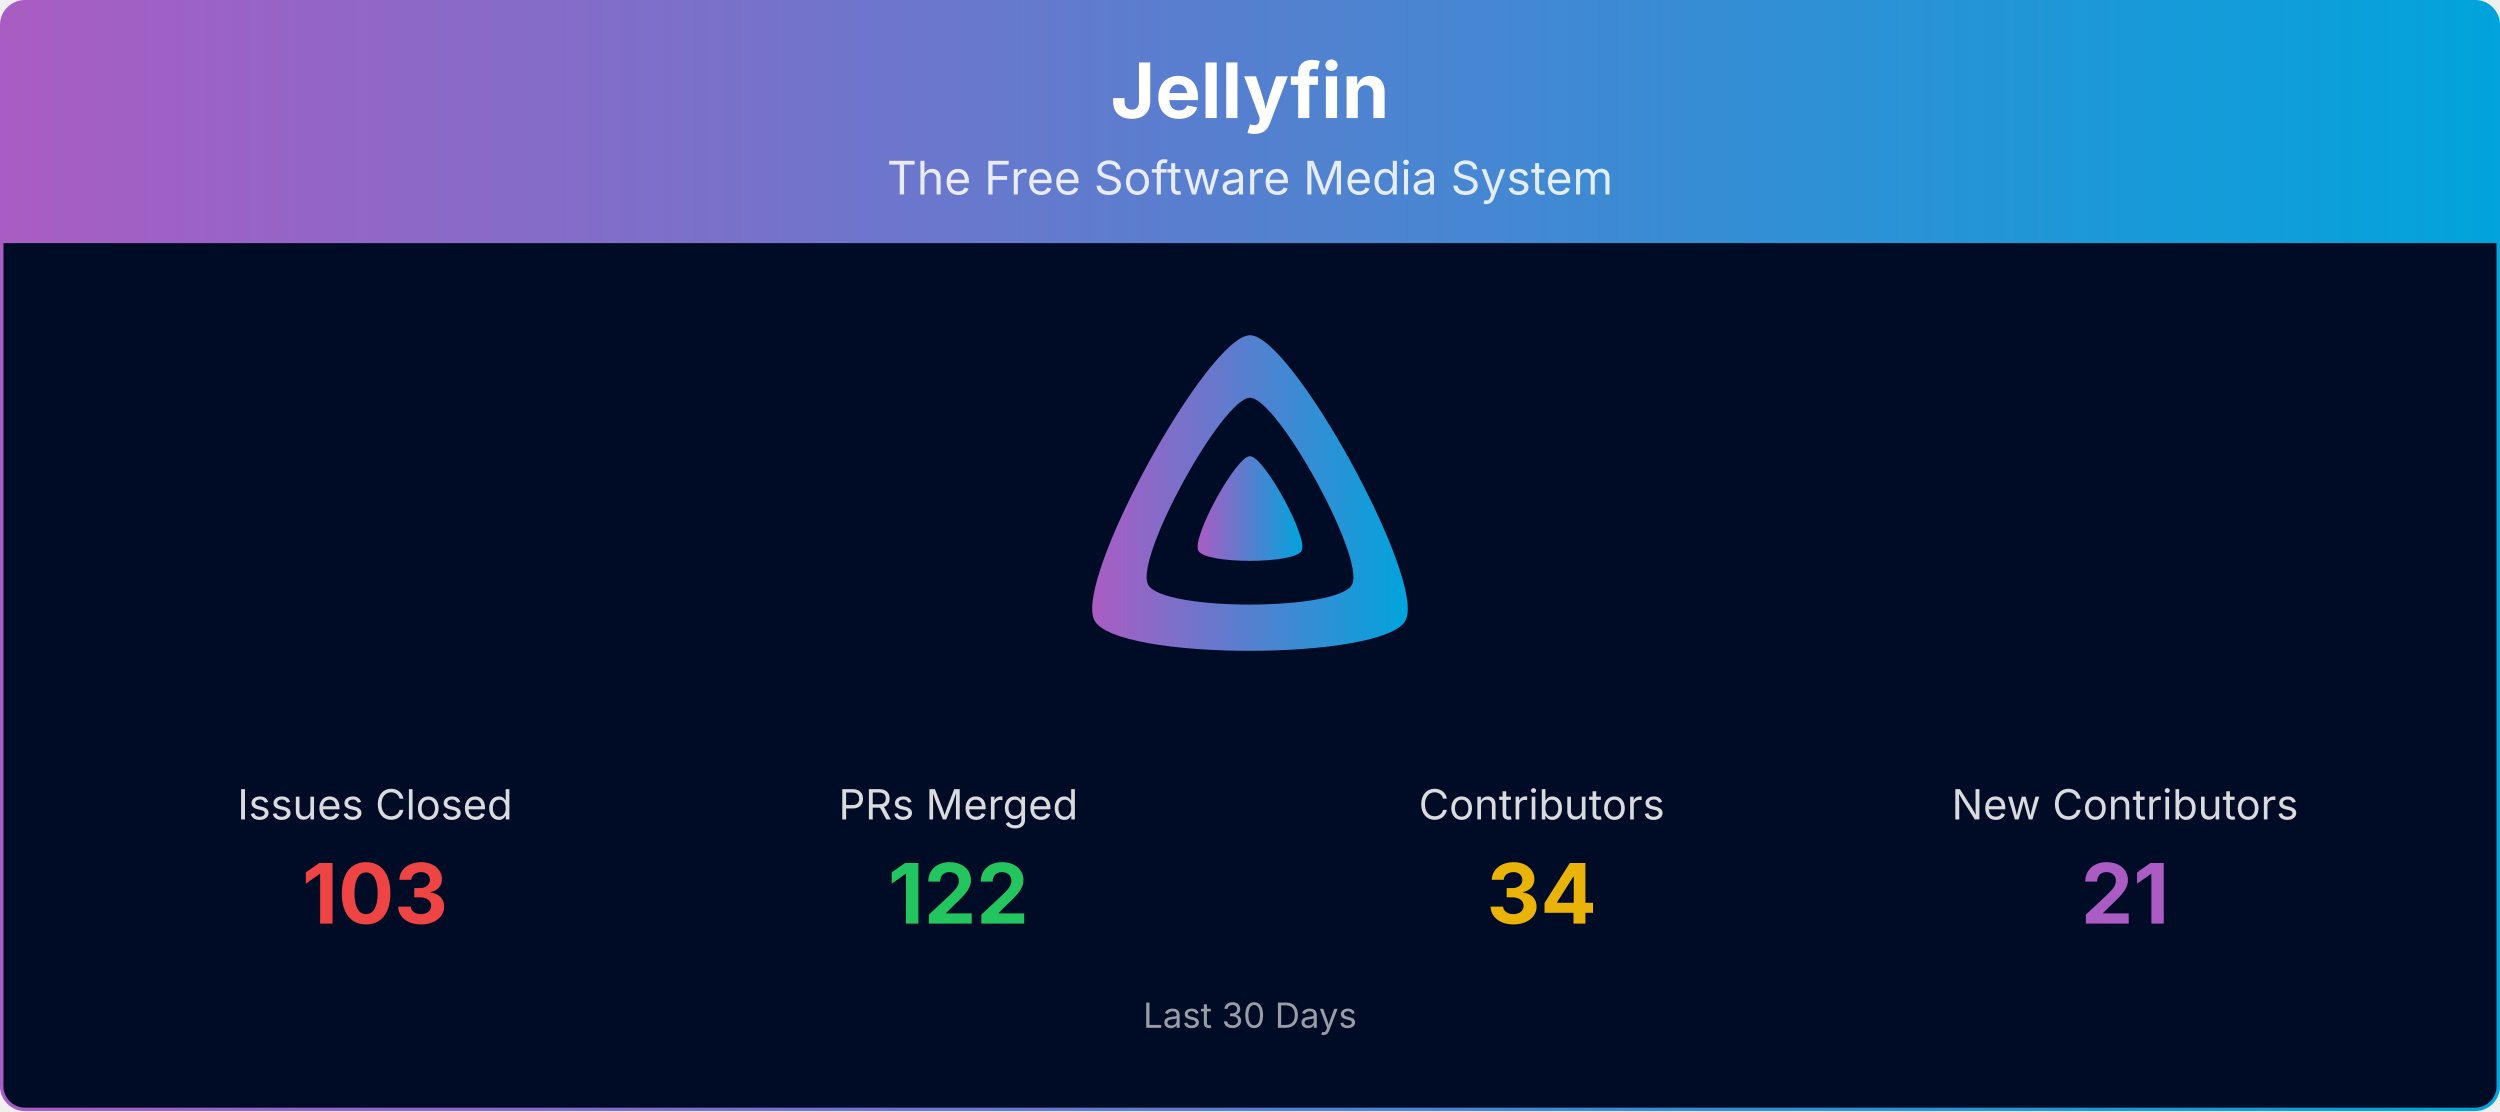
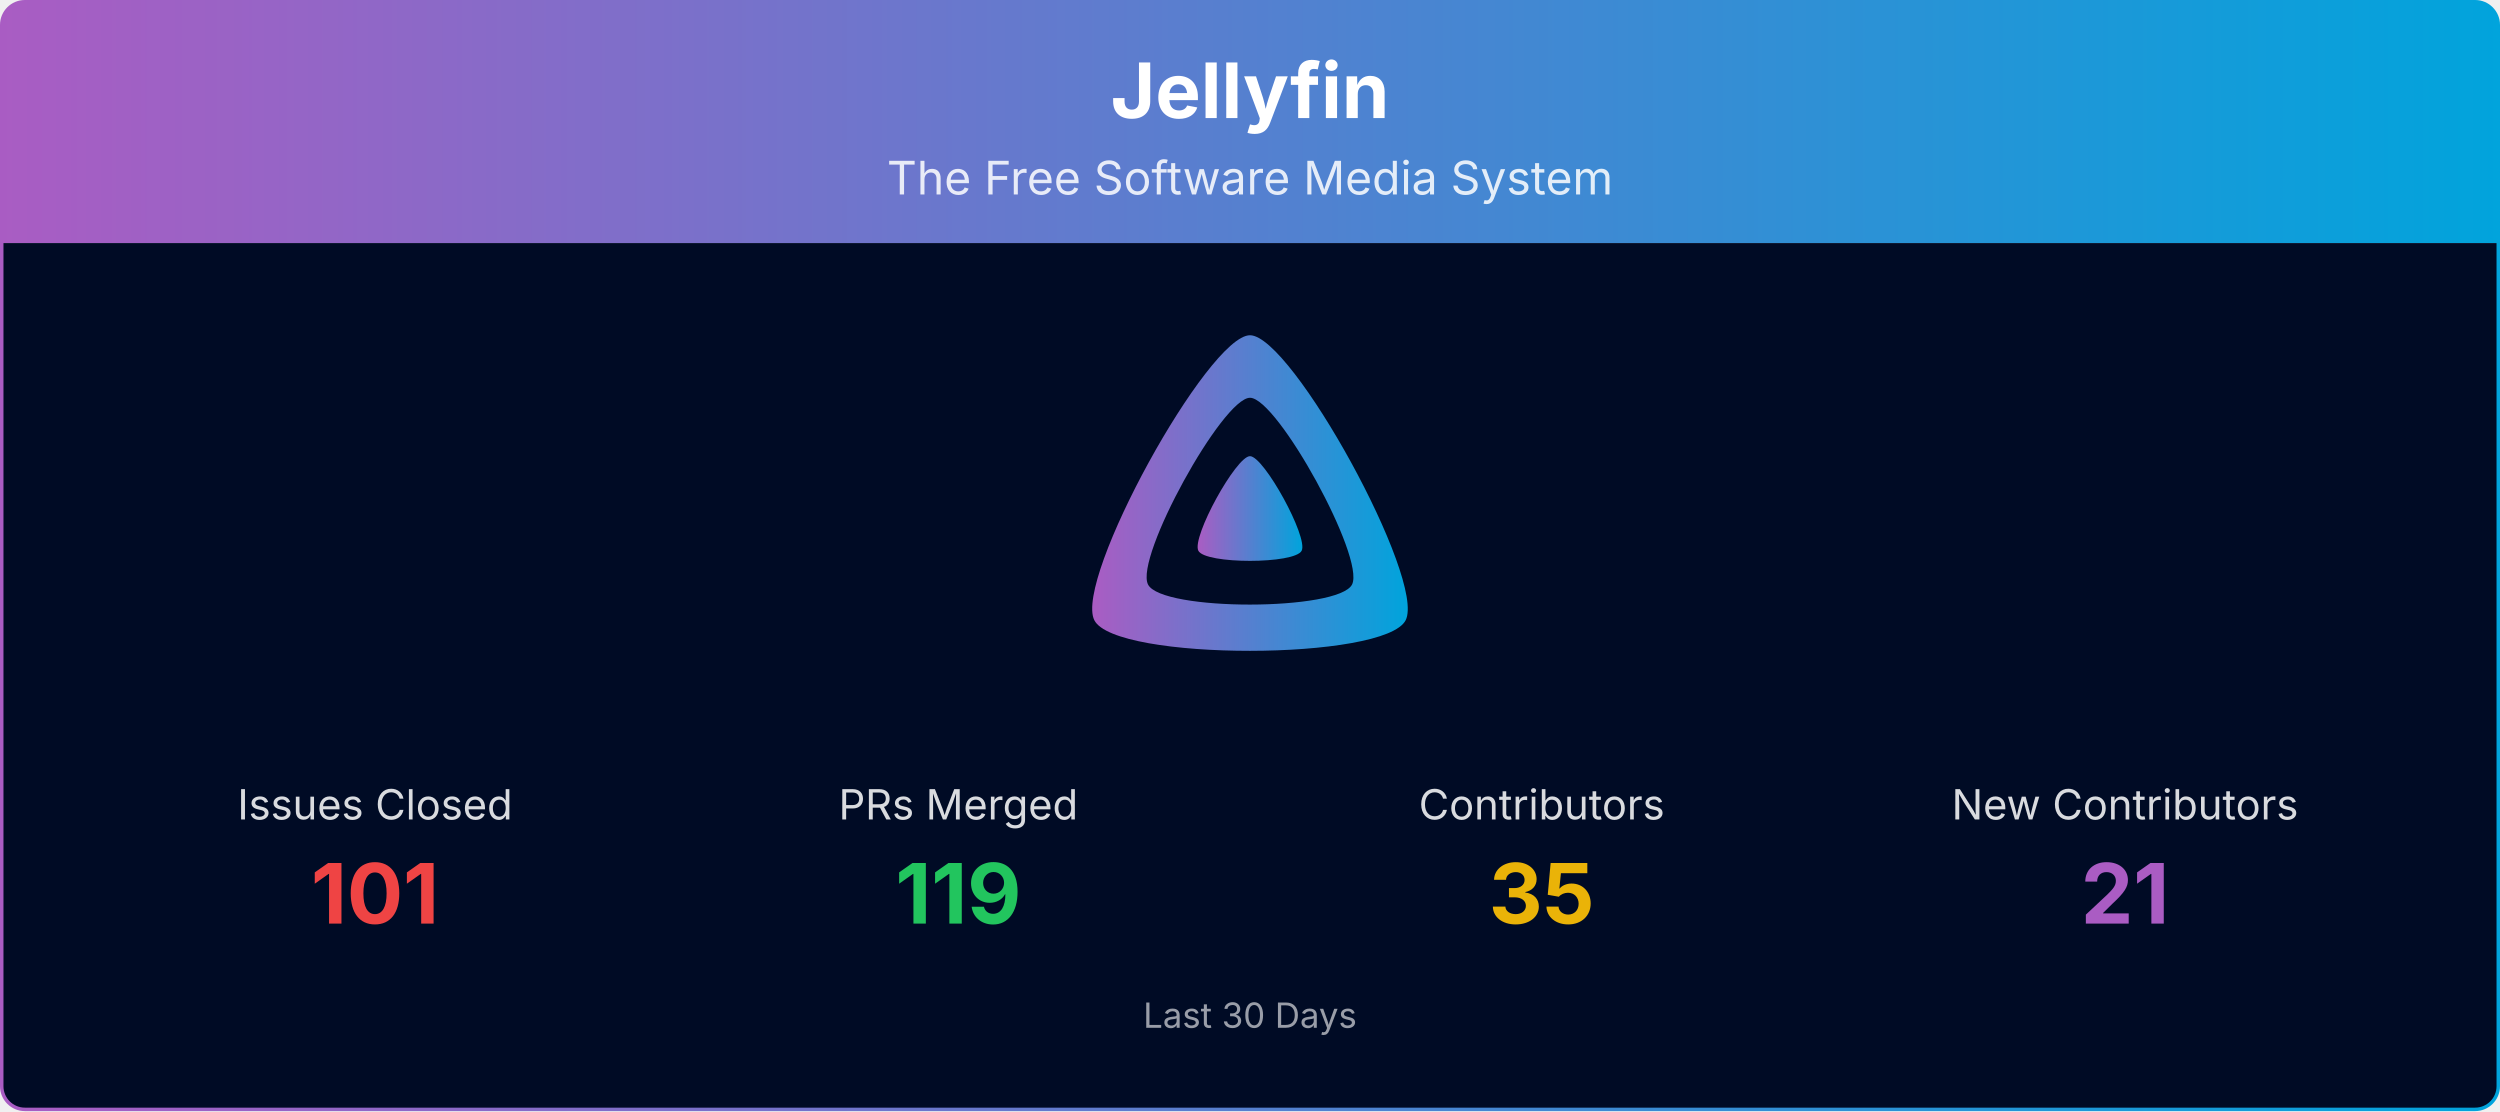
<svg xmlns="http://www.w3.org/2000/svg" viewBox="0 0 1080 480" width="100%" role="img" aria-label="Jellyfin">
  <defs>
    <linearGradient id="banner-jellyfin-grad" x1="0" y1="0" x2="1" y2="0">
      <stop offset="0%" stop-color="#AA5CC3" />
      <stop offset="100%" stop-color="#00A4DC" />
    </linearGradient>
    <clipPath id="banner-jellyfin-grad-clip">
      <rect x="0.75" y="0.75" width="1078.5" height="478.5" rx="10" ry="10" />
    </clipPath>
  </defs>
  <g clip-path="url(#banner-jellyfin-grad-clip)">
    <path d="M0.75,10.75 A10.0,10.0 0 0 1 10.75,0.75 L1069.25,0.75 A10.0,10.0 0 0 1 1079.25,10.75 L1079.25,105.00 L0.75,105.00 Z" fill="url(#banner-jellyfin-grad)" />
    <text x="540.0" y="51" text-anchor="middle" font-size="33" font-weight="700" font-family="Plus Jakarta Sans, system-ui, -apple-system, Segoe UI, sans-serif" fill="#ffffff">Jellyfin</text>
    <text x="540.0" y="84" text-anchor="middle" font-size="20" font-family="Plus Jakarta Sans, system-ui, -apple-system, Segoe UI, sans-serif" fill="#ffffff" opacity="0.85">The Free Software Media System</text>
    <rect x="0.75" y="105" width="1078.5" height="374.25" fill="#000b25" />
    <g transform="translate(465.00,138.00) scale(0.29297)">
      <path fill="url(#banner-jellyfin-grad)" fill-rule="evenodd" d="M256,23.3c-61.6,0-259.8,359.4-229.6,420.1s429.3,60,459.2,0S317.6,23.3,256,23.3zM406.5,390.8c-19.6,39.3-281.1,39.8-300.9,0s110.1-275.3,150.4-275.3S426.1,351.4,406.5,390.8z" />
      <path fill="url(#banner-jellyfin-grad)" d="M256,201.6c-20.4,0-86.2,119.3-76.2,139.4s142.5,19.9,152.4,0S276.5,201.6,256,201.6z" />
    </g>
    <text x="162.0" y="354.0" text-anchor="middle" font-size="18" font-family="Plus Jakarta Sans, system-ui, -apple-system, Segoe UI, sans-serif" fill="#ffffff" opacity="0.85">Issues Closed</text>
-     <text x="162.0" y="399.0" text-anchor="middle" font-size="36" font-weight="700" font-family="Plus Jakarta Sans, system-ui, -apple-system, Segoe UI, sans-serif" fill="#ef4444">103</text>
+     <text x="162.0" y="399.0" text-anchor="middle" font-size="36" font-weight="700" font-family="Plus Jakarta Sans, system-ui, -apple-system, Segoe UI, sans-serif" fill="#ef4444">101</text>
    <text x="414.0" y="354.0" text-anchor="middle" font-size="18" font-family="Plus Jakarta Sans, system-ui, -apple-system, Segoe UI, sans-serif" fill="#ffffff" opacity="0.85">PRs Merged</text>
-     <text x="414.0" y="399.0" text-anchor="middle" font-size="36" font-weight="700" font-family="Plus Jakarta Sans, system-ui, -apple-system, Segoe UI, sans-serif" fill="#22c55e">122</text>
+     <text x="414.0" y="399.0" text-anchor="middle" font-size="36" font-weight="700" font-family="Plus Jakarta Sans, system-ui, -apple-system, Segoe UI, sans-serif" fill="#22c55e">119</text>
    <text x="666.0" y="354.0" text-anchor="middle" font-size="18" font-family="Plus Jakarta Sans, system-ui, -apple-system, Segoe UI, sans-serif" fill="#ffffff" opacity="0.85">Contributors</text>
-     <text x="666.0" y="399.0" text-anchor="middle" font-size="36" font-weight="700" font-family="Plus Jakarta Sans, system-ui, -apple-system, Segoe UI, sans-serif" fill="#eab308">34</text>
+     <text x="666.0" y="399.0" text-anchor="middle" font-size="36" font-weight="700" font-family="Plus Jakarta Sans, system-ui, -apple-system, Segoe UI, sans-serif" fill="#eab308">35</text>
    <text x="918.0" y="354.0" text-anchor="middle" font-size="18" font-family="Plus Jakarta Sans, system-ui, -apple-system, Segoe UI, sans-serif" fill="#ffffff" opacity="0.85">New Contributors</text>
    <text x="918.0" y="399.0" text-anchor="middle" font-size="36" font-weight="700" font-family="Plus Jakarta Sans, system-ui, -apple-system, Segoe UI, sans-serif" fill="#AA5CC3">21</text>
    <text x="540.0" y="444.0" text-anchor="middle" font-size="15" font-family="Plus Jakarta Sans, system-ui, -apple-system, Segoe UI, sans-serif" fill="#ffffff" opacity="0.6">Last 30 Days</text>
  </g>
  <rect x="0.75" y="0.75" width="1078.5" height="478.5" rx="10" ry="10" fill="none" stroke="url(#banner-jellyfin-grad)" stroke-width="1.5" />
</svg>
